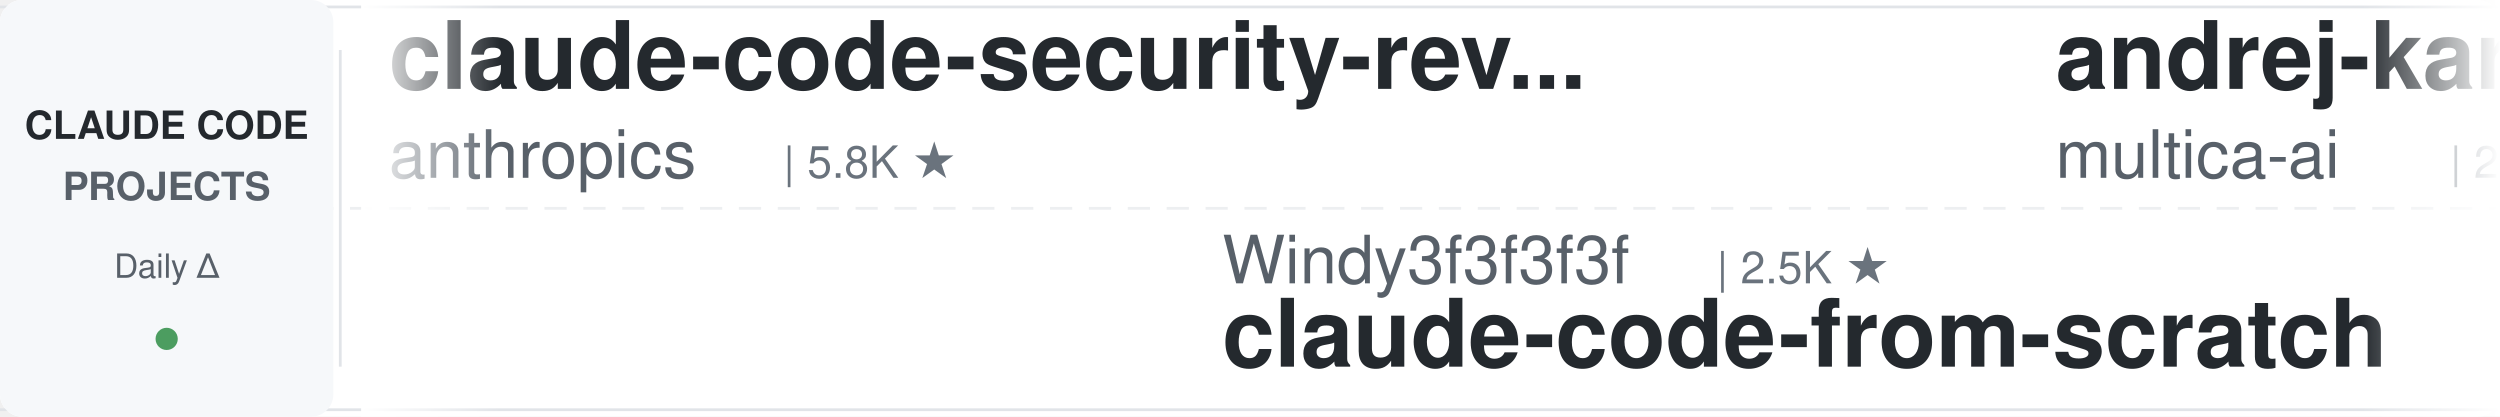
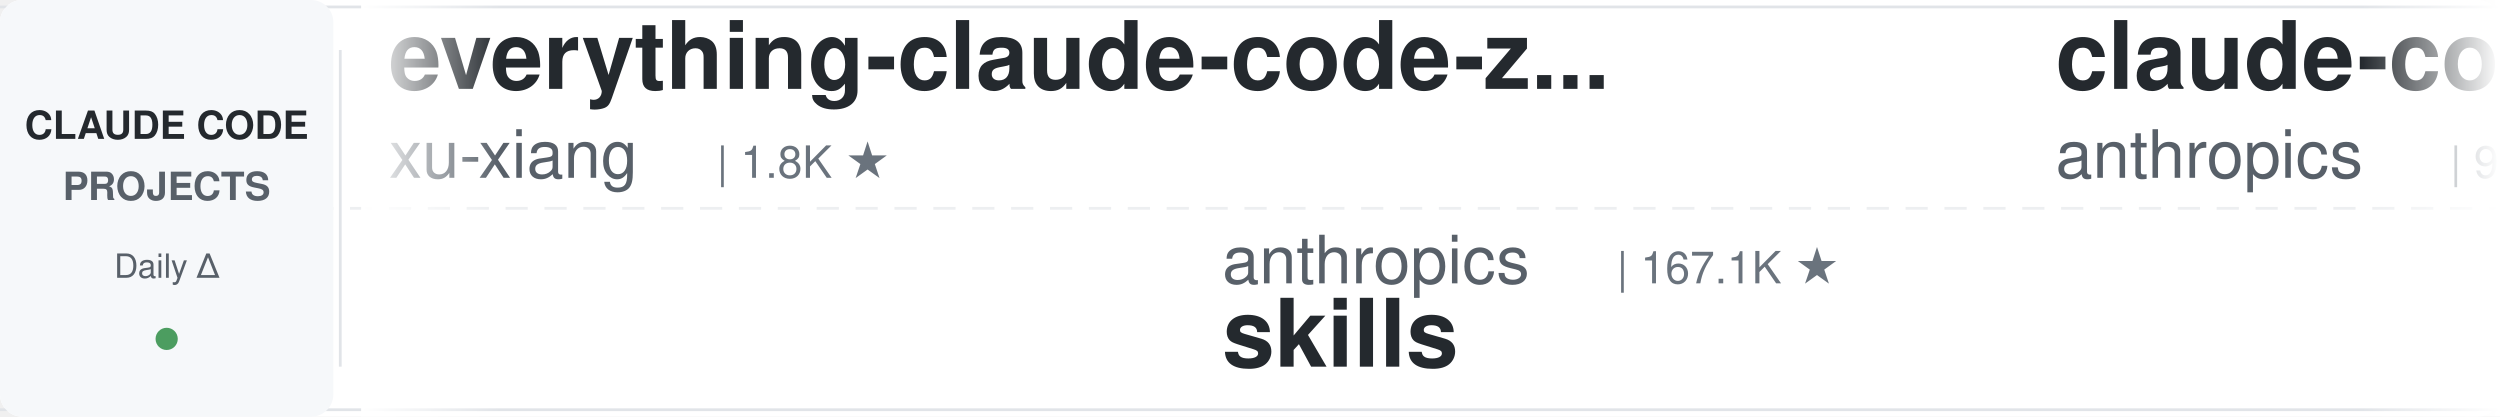
<svg xmlns="http://www.w3.org/2000/svg" width="900" height="150">
  <defs>
    <linearGradient id="leftFade" x1="0%" y1="0%" x2="100%" y2="0%">
      <stop offset="0%" style="stop-color:#ffffff;stop-opacity:1" />
      <stop offset="100%" style="stop-color:#ffffff;stop-opacity:0" />
    </linearGradient>
    <linearGradient id="rightFade" x1="0%" y1="0%" x2="100%" y2="0%">
      <stop offset="0%" style="stop-color:#ffffff;stop-opacity:0" />
      <stop offset="100%" style="stop-color:#ffffff;stop-opacity:1" />
    </linearGradient>
  </defs>
  <rect width="900" height="150" fill="#ffffff" rx="8" />
  <rect x="0" y="2" width="900" height="1" fill="#e1e4e8" />
  <rect x="0" y="147" width="900" height="1" fill="#e1e4e8" />
  <line x1="0" y1="75" x2="900" y2="75" stroke="#e1e4e8" stroke-width="1" stroke-dasharray="8 6" opacity="0.6" />
  <rect x="0" y="0" width="120" height="150" fill="#f6f8fa" rx="8" />
  <text x="60" y="50" font-family="-apple-system, BlinkMacSystemFont, 'Segoe UI', Helvetica, Arial, sans-serif" font-size="14" font-weight="600" fill="#24292e" text-anchor="middle">CLAUDE CODE</text>
  <text x="60" y="72" font-family="-apple-system, BlinkMacSystemFont, 'Segoe UI', Helvetica, Arial, sans-serif" font-size="14" font-weight="600" fill="#586069" text-anchor="middle">PROJECTS</text>
  <text x="60" y="100" font-family="-apple-system, BlinkMacSystemFont, 'Segoe UI', Helvetica, Arial, sans-serif" font-size="12" font-weight="500" fill="#586069" text-anchor="middle">Daily Δ</text>
  <circle cx="60" cy="122" r="4" fill="#22863a" opacity="0.8" />
  <rect x="122" y="18" width="1" height="114" fill="#e1e4e8" />
  <clipPath id="tickerClip">
    <rect x="130" y="0" width="770" height="150" />
  </clipPath>
  <g clip-path="url(#tickerClip)">
    <g id="tickerItems">
      <animateTransform attributeName="transform" attributeType="XML" type="translate" from="0 0" to="-3000 0" dur="54s" repeatCount="indefinite" />
      <g transform="translate(0, 0)">
-         <text x="140" y="32" font-family="-apple-system, BlinkMacSystemFont, 'Segoe UI', Helvetica, Arial, sans-serif" font-size="34" font-weight="600" fill="#24292e">claude-code-security-rev...</text>
-         <text x="140" y="64" font-family="-apple-system, BlinkMacSystemFont, 'Segoe UI', Helvetica, Arial, sans-serif" font-size="24" font-weight="400" fill="#586069">anthropics</text>
-         <text x="282" y="64" font-family="-apple-system, BlinkMacSystemFont, 'Segoe UI', Helvetica, Arial, sans-serif" font-size="16" font-weight="500" fill="#6a737d">| 5.8K ★</text>
+         <text x="140" y="32" font-family="-apple-system, BlinkMacSystemFont, 'Segoe UI', Helvetica, Arial, sans-serif" font-size="34" font-weight="600" fill="#24292e">everything-claude-code-z...</text>
+         <text x="140" y="64" font-family="-apple-system, BlinkMacSystemFont, 'Segoe UI', Helvetica, Arial, sans-serif" font-size="24" font-weight="400" fill="#586069">xu-xiang</text>
+         <text x="258" y="64" font-family="-apple-system, BlinkMacSystemFont, 'Segoe UI', Helvetica, Arial, sans-serif" font-size="16" font-weight="500" fill="#6a737d">| 1.8K ★</text>
      </g>
      <g transform="translate(300, 0)">
-         <text x="140" y="102" font-family="-apple-system, BlinkMacSystemFont, 'Segoe UI', Helvetica, Arial, sans-serif" font-size="24" font-weight="400" fill="#586069">Windy3f3f3f3f</text>
-         <text x="318" y="102" font-family="-apple-system, BlinkMacSystemFont, 'Segoe UI', Helvetica, Arial, sans-serif" font-size="16" font-weight="500" fill="#6a737d">| 2.5K ★</text>
-         <text x="140" y="132" font-family="-apple-system, BlinkMacSystemFont, 'Segoe UI', Helvetica, Arial, sans-serif" font-size="34" font-weight="600" fill="#24292e">claude-code-from-scratch</text>
+         <text x="140" y="102" font-family="-apple-system, BlinkMacSystemFont, 'Segoe UI', Helvetica, Arial, sans-serif" font-size="24" font-weight="400" fill="#586069">anthropics</text>
+         <text x="282" y="102" font-family="-apple-system, BlinkMacSystemFont, 'Segoe UI', Helvetica, Arial, sans-serif" font-size="16" font-weight="500" fill="#6a737d">| 167.1K ★</text>
+         <text x="140" y="132" font-family="-apple-system, BlinkMacSystemFont, 'Segoe UI', Helvetica, Arial, sans-serif" font-size="34" font-weight="600" fill="#24292e">skills</text>
      </g>
      <g transform="translate(600, 0)">
-         <text x="140" y="32" font-family="-apple-system, BlinkMacSystemFont, 'Segoe UI', Helvetica, Arial, sans-serif" font-size="34" font-weight="600" fill="#24292e">andrej-karpathy-skills</text>
-         <text x="140" y="64" font-family="-apple-system, BlinkMacSystemFont, 'Segoe UI', Helvetica, Arial, sans-serif" font-size="24" font-weight="400" fill="#586069">multica-ai</text>
-         <text x="282" y="64" font-family="-apple-system, BlinkMacSystemFont, 'Segoe UI', Helvetica, Arial, sans-serif" font-size="16" font-weight="500" fill="#6a737d">| 200.7K ★</text>
+         <text x="140" y="32" font-family="-apple-system, BlinkMacSystemFont, 'Segoe UI', Helvetica, Arial, sans-serif" font-size="34" font-weight="600" fill="#24292e">claude-code-base-action</text>
+         <text x="140" y="64" font-family="-apple-system, BlinkMacSystemFont, 'Segoe UI', Helvetica, Arial, sans-serif" font-size="24" font-weight="400" fill="#586069">anthropics</text>
+         <text x="282" y="64" font-family="-apple-system, BlinkMacSystemFont, 'Segoe UI', Helvetica, Arial, sans-serif" font-size="16" font-weight="500" fill="#6a737d">| 939 ★</text>
      </g>
      <g transform="translate(900, 0)">
-         <text x="140" y="102" font-family="-apple-system, BlinkMacSystemFont, 'Segoe UI', Helvetica, Arial, sans-serif" font-size="24" font-weight="400" fill="#586069">lorryjovens-hub</text>
-         <text x="342" y="102" font-family="-apple-system, BlinkMacSystemFont, 'Segoe UI', Helvetica, Arial, sans-serif" font-size="16" font-weight="500" fill="#6a737d">| 1.7K ★</text>
-         <text x="140" y="132" font-family="-apple-system, BlinkMacSystemFont, 'Segoe UI', Helvetica, Arial, sans-serif" font-size="34" font-weight="600" fill="#24292e">claude-code-rust</text>
+         <text x="140" y="102" font-family="-apple-system, BlinkMacSystemFont, 'Segoe UI', Helvetica, Arial, sans-serif" font-size="24" font-weight="400" fill="#586069">fuergaosi233</text>
+         <text x="306" y="102" font-family="-apple-system, BlinkMacSystemFont, 'Segoe UI', Helvetica, Arial, sans-serif" font-size="16" font-weight="500" fill="#6a737d">| 2.8K ★</text>
+         <text x="140" y="132" font-family="-apple-system, BlinkMacSystemFont, 'Segoe UI', Helvetica, Arial, sans-serif" font-size="34" font-weight="600" fill="#24292e">claude-code-proxy</text>
      </g>
      <g transform="translate(1200, 0)">
-         <text x="140" y="32" font-family="-apple-system, BlinkMacSystemFont, 'Segoe UI', Helvetica, Arial, sans-serif" font-size="34" font-weight="600" fill="#24292e">system_prompts_leaks</text>
-         <text x="140" y="64" font-family="-apple-system, BlinkMacSystemFont, 'Segoe UI', Helvetica, Arial, sans-serif" font-size="24" font-weight="400" fill="#586069">asgeirtj</text>
-         <text x="258" y="64" font-family="-apple-system, BlinkMacSystemFont, 'Segoe UI', Helvetica, Arial, sans-serif" font-size="16" font-weight="500" fill="#6a737d">| 62.6K ★</text>
+         <text x="140" y="32" font-family="-apple-system, BlinkMacSystemFont, 'Segoe UI', Helvetica, Arial, sans-serif" font-size="34" font-weight="600" fill="#24292e">Open-ClaudeCode</text>
+         <text x="140" y="64" font-family="-apple-system, BlinkMacSystemFont, 'Segoe UI', Helvetica, Arial, sans-serif" font-size="24" font-weight="400" fill="#586069">LING71671</text>
+         <text x="270" y="64" font-family="-apple-system, BlinkMacSystemFont, 'Segoe UI', Helvetica, Arial, sans-serif" font-size="16" font-weight="500" fill="#6a737d">| 934 ★</text>
      </g>
      <g transform="translate(1500, 0)">
-         <text x="140" y="102" font-family="-apple-system, BlinkMacSystemFont, 'Segoe UI', Helvetica, Arial, sans-serif" font-size="24" font-weight="400" fill="#586069">FlorianBruniaux</text>
-         <text x="342" y="102" font-family="-apple-system, BlinkMacSystemFont, 'Segoe UI', Helvetica, Arial, sans-serif" font-size="16" font-weight="500" fill="#6a737d">| 5.7K ★</text>
-         <text x="140" y="132" font-family="-apple-system, BlinkMacSystemFont, 'Segoe UI', Helvetica, Arial, sans-serif" font-size="34" font-weight="600" fill="#24292e">claude-code-ultimate-gui...</text>
+         <text x="140" y="102" font-family="-apple-system, BlinkMacSystemFont, 'Segoe UI', Helvetica, Arial, sans-serif" font-size="24" font-weight="400" fill="#586069">AICoderTudou</text>
+         <text x="306" y="102" font-family="-apple-system, BlinkMacSystemFont, 'Segoe UI', Helvetica, Arial, sans-serif" font-size="16" font-weight="500" fill="#6a737d">| 497 ★</text>
+         <text x="140" y="132" font-family="-apple-system, BlinkMacSystemFont, 'Segoe UI', Helvetica, Arial, sans-serif" font-size="34" font-weight="600" fill="#24292e">claude-code-tudou</text>
      </g>
      <g transform="translate(1800, 0)">
-         <text x="140" y="32" font-family="-apple-system, BlinkMacSystemFont, 'Segoe UI', Helvetica, Arial, sans-serif" font-size="34" font-weight="600" fill="#24292e">edmunds-claude-code</text>
-         <text x="140" y="64" font-family="-apple-system, BlinkMacSystemFont, 'Segoe UI', Helvetica, Arial, sans-serif" font-size="24" font-weight="400" fill="#586069">edmund-io</text>
-         <text x="270" y="64" font-family="-apple-system, BlinkMacSystemFont, 'Segoe UI', Helvetica, Arial, sans-serif" font-size="16" font-weight="500" fill="#6a737d">| 1.5K ★</text>
+         <text x="140" y="32" font-family="-apple-system, BlinkMacSystemFont, 'Segoe UI', Helvetica, Arial, sans-serif" font-size="34" font-weight="600" fill="#24292e">claude-code-video-toolki...</text>
+         <text x="140" y="64" font-family="-apple-system, BlinkMacSystemFont, 'Segoe UI', Helvetica, Arial, sans-serif" font-size="24" font-weight="400" fill="#586069">digitalsamba</text>
+         <text x="306" y="64" font-family="-apple-system, BlinkMacSystemFont, 'Segoe UI', Helvetica, Arial, sans-serif" font-size="16" font-weight="500" fill="#6a737d">| 1.9K ★</text>
      </g>
      <g transform="translate(2100, 0)">
-         <text x="140" y="102" font-family="-apple-system, BlinkMacSystemFont, 'Segoe UI', Helvetica, Arial, sans-serif" font-size="24" font-weight="400" fill="#586069">ponponon</text>
-         <text x="258" y="102" font-family="-apple-system, BlinkMacSystemFont, 'Segoe UI', Helvetica, Arial, sans-serif" font-size="16" font-weight="500" fill="#6a737d">| 2.3K ★</text>
-         <text x="140" y="132" font-family="-apple-system, BlinkMacSystemFont, 'Segoe UI', Helvetica, Arial, sans-serif" font-size="34" font-weight="600" fill="#24292e">claude_code_src</text>
+         <text x="140" y="102" font-family="-apple-system, BlinkMacSystemFont, 'Segoe UI', Helvetica, Arial, sans-serif" font-size="24" font-weight="400" fill="#586069">Maciek-roboblog</text>
+         <text x="342" y="102" font-family="-apple-system, BlinkMacSystemFont, 'Segoe UI', Helvetica, Arial, sans-serif" font-size="16" font-weight="500" fill="#6a737d">| 8.6K ★</text>
+         <text x="140" y="132" font-family="-apple-system, BlinkMacSystemFont, 'Segoe UI', Helvetica, Arial, sans-serif" font-size="34" font-weight="600" fill="#24292e">Claude-Code-Usage-Monito...</text>
      </g>
      <g transform="translate(2400, 0)">
-         <text x="140" y="32" font-family="-apple-system, BlinkMacSystemFont, 'Segoe UI', Helvetica, Arial, sans-serif" font-size="34" font-weight="600" fill="#24292e">claude-coder</text>
-         <text x="140" y="64" font-family="-apple-system, BlinkMacSystemFont, 'Segoe UI', Helvetica, Arial, sans-serif" font-size="24" font-weight="400" fill="#586069">kodu-ai</text>
-         <text x="246" y="64" font-family="-apple-system, BlinkMacSystemFont, 'Segoe UI', Helvetica, Arial, sans-serif" font-size="16" font-weight="500" fill="#6a737d">| 5.2K ★</text>
+         <text x="140" y="32" font-family="-apple-system, BlinkMacSystemFont, 'Segoe UI', Helvetica, Arial, sans-serif" font-size="34" font-weight="600" fill="#24292e">ClaudeCodeAgents</text>
+         <text x="140" y="64" font-family="-apple-system, BlinkMacSystemFont, 'Segoe UI', Helvetica, Arial, sans-serif" font-size="24" font-weight="400" fill="#586069">darcyegb</text>
+         <text x="258" y="64" font-family="-apple-system, BlinkMacSystemFont, 'Segoe UI', Helvetica, Arial, sans-serif" font-size="16" font-weight="500" fill="#6a737d">| 757 ★</text>
      </g>
      <g transform="translate(2700, 0)">
-         <text x="140" y="102" font-family="-apple-system, BlinkMacSystemFont, 'Segoe UI', Helvetica, Arial, sans-serif" font-size="24" font-weight="400" fill="#586069">darcyegb</text>
-         <text x="258" y="102" font-family="-apple-system, BlinkMacSystemFont, 'Segoe UI', Helvetica, Arial, sans-serif" font-size="16" font-weight="500" fill="#6a737d">| 757 ★</text>
-         <text x="140" y="132" font-family="-apple-system, BlinkMacSystemFont, 'Segoe UI', Helvetica, Arial, sans-serif" font-size="34" font-weight="600" fill="#24292e">ClaudeCodeAgents</text>
+         <text x="140" y="102" font-family="-apple-system, BlinkMacSystemFont, 'Segoe UI', Helvetica, Arial, sans-serif" font-size="24" font-weight="400" fill="#586069">AprilNEA</text>
+         <text x="258" y="102" font-family="-apple-system, BlinkMacSystemFont, 'Segoe UI', Helvetica, Arial, sans-serif" font-size="16" font-weight="500" fill="#6a737d">| 393 ★</text>
+         <text x="140" y="132" font-family="-apple-system, BlinkMacSystemFont, 'Segoe UI', Helvetica, Arial, sans-serif" font-size="34" font-weight="600" fill="#24292e">claude-code-source</text>
      </g>
      <g transform="translate(3000, 0)">
-         <text x="140" y="32" font-family="-apple-system, BlinkMacSystemFont, 'Segoe UI', Helvetica, Arial, sans-serif" font-size="34" font-weight="600" fill="#24292e">claude-code-security-rev...</text>
-         <text x="140" y="64" font-family="-apple-system, BlinkMacSystemFont, 'Segoe UI', Helvetica, Arial, sans-serif" font-size="24" font-weight="400" fill="#586069">anthropics</text>
-         <text x="282" y="64" font-family="-apple-system, BlinkMacSystemFont, 'Segoe UI', Helvetica, Arial, sans-serif" font-size="16" font-weight="500" fill="#6a737d">| 5.8K ★</text>
+         <text x="140" y="32" font-family="-apple-system, BlinkMacSystemFont, 'Segoe UI', Helvetica, Arial, sans-serif" font-size="34" font-weight="600" fill="#24292e">everything-claude-code-z...</text>
+         <text x="140" y="64" font-family="-apple-system, BlinkMacSystemFont, 'Segoe UI', Helvetica, Arial, sans-serif" font-size="24" font-weight="400" fill="#586069">xu-xiang</text>
+         <text x="258" y="64" font-family="-apple-system, BlinkMacSystemFont, 'Segoe UI', Helvetica, Arial, sans-serif" font-size="16" font-weight="500" fill="#6a737d">| 1.8K ★</text>
      </g>
      <g transform="translate(3300, 0)">
-         <text x="140" y="102" font-family="-apple-system, BlinkMacSystemFont, 'Segoe UI', Helvetica, Arial, sans-serif" font-size="24" font-weight="400" fill="#586069">Windy3f3f3f3f</text>
-         <text x="318" y="102" font-family="-apple-system, BlinkMacSystemFont, 'Segoe UI', Helvetica, Arial, sans-serif" font-size="16" font-weight="500" fill="#6a737d">| 2.5K ★</text>
-         <text x="140" y="132" font-family="-apple-system, BlinkMacSystemFont, 'Segoe UI', Helvetica, Arial, sans-serif" font-size="34" font-weight="600" fill="#24292e">claude-code-from-scratch</text>
+         <text x="140" y="102" font-family="-apple-system, BlinkMacSystemFont, 'Segoe UI', Helvetica, Arial, sans-serif" font-size="24" font-weight="400" fill="#586069">anthropics</text>
+         <text x="282" y="102" font-family="-apple-system, BlinkMacSystemFont, 'Segoe UI', Helvetica, Arial, sans-serif" font-size="16" font-weight="500" fill="#6a737d">| 167.1K ★</text>
+         <text x="140" y="132" font-family="-apple-system, BlinkMacSystemFont, 'Segoe UI', Helvetica, Arial, sans-serif" font-size="34" font-weight="600" fill="#24292e">skills</text>
      </g>
      <g transform="translate(3600, 0)">
-         <text x="140" y="32" font-family="-apple-system, BlinkMacSystemFont, 'Segoe UI', Helvetica, Arial, sans-serif" font-size="34" font-weight="600" fill="#24292e">andrej-karpathy-skills</text>
-         <text x="140" y="64" font-family="-apple-system, BlinkMacSystemFont, 'Segoe UI', Helvetica, Arial, sans-serif" font-size="24" font-weight="400" fill="#586069">multica-ai</text>
-         <text x="282" y="64" font-family="-apple-system, BlinkMacSystemFont, 'Segoe UI', Helvetica, Arial, sans-serif" font-size="16" font-weight="500" fill="#6a737d">| 200.7K ★</text>
+         <text x="140" y="32" font-family="-apple-system, BlinkMacSystemFont, 'Segoe UI', Helvetica, Arial, sans-serif" font-size="34" font-weight="600" fill="#24292e">claude-code-base-action</text>
+         <text x="140" y="64" font-family="-apple-system, BlinkMacSystemFont, 'Segoe UI', Helvetica, Arial, sans-serif" font-size="24" font-weight="400" fill="#586069">anthropics</text>
+         <text x="282" y="64" font-family="-apple-system, BlinkMacSystemFont, 'Segoe UI', Helvetica, Arial, sans-serif" font-size="16" font-weight="500" fill="#6a737d">| 939 ★</text>
      </g>
      <g transform="translate(3900, 0)">
-         <text x="140" y="102" font-family="-apple-system, BlinkMacSystemFont, 'Segoe UI', Helvetica, Arial, sans-serif" font-size="24" font-weight="400" fill="#586069">lorryjovens-hub</text>
-         <text x="342" y="102" font-family="-apple-system, BlinkMacSystemFont, 'Segoe UI', Helvetica, Arial, sans-serif" font-size="16" font-weight="500" fill="#6a737d">| 1.7K ★</text>
-         <text x="140" y="132" font-family="-apple-system, BlinkMacSystemFont, 'Segoe UI', Helvetica, Arial, sans-serif" font-size="34" font-weight="600" fill="#24292e">claude-code-rust</text>
+         <text x="140" y="102" font-family="-apple-system, BlinkMacSystemFont, 'Segoe UI', Helvetica, Arial, sans-serif" font-size="24" font-weight="400" fill="#586069">fuergaosi233</text>
+         <text x="306" y="102" font-family="-apple-system, BlinkMacSystemFont, 'Segoe UI', Helvetica, Arial, sans-serif" font-size="16" font-weight="500" fill="#6a737d">| 2.8K ★</text>
+         <text x="140" y="132" font-family="-apple-system, BlinkMacSystemFont, 'Segoe UI', Helvetica, Arial, sans-serif" font-size="34" font-weight="600" fill="#24292e">claude-code-proxy</text>
      </g>
    </g>
  </g>
  <rect x="130" y="0" width="50" height="150" fill="url(#leftFade)" />
  <rect x="850" y="0" width="50" height="150" fill="url(#rightFade)" />
</svg>
